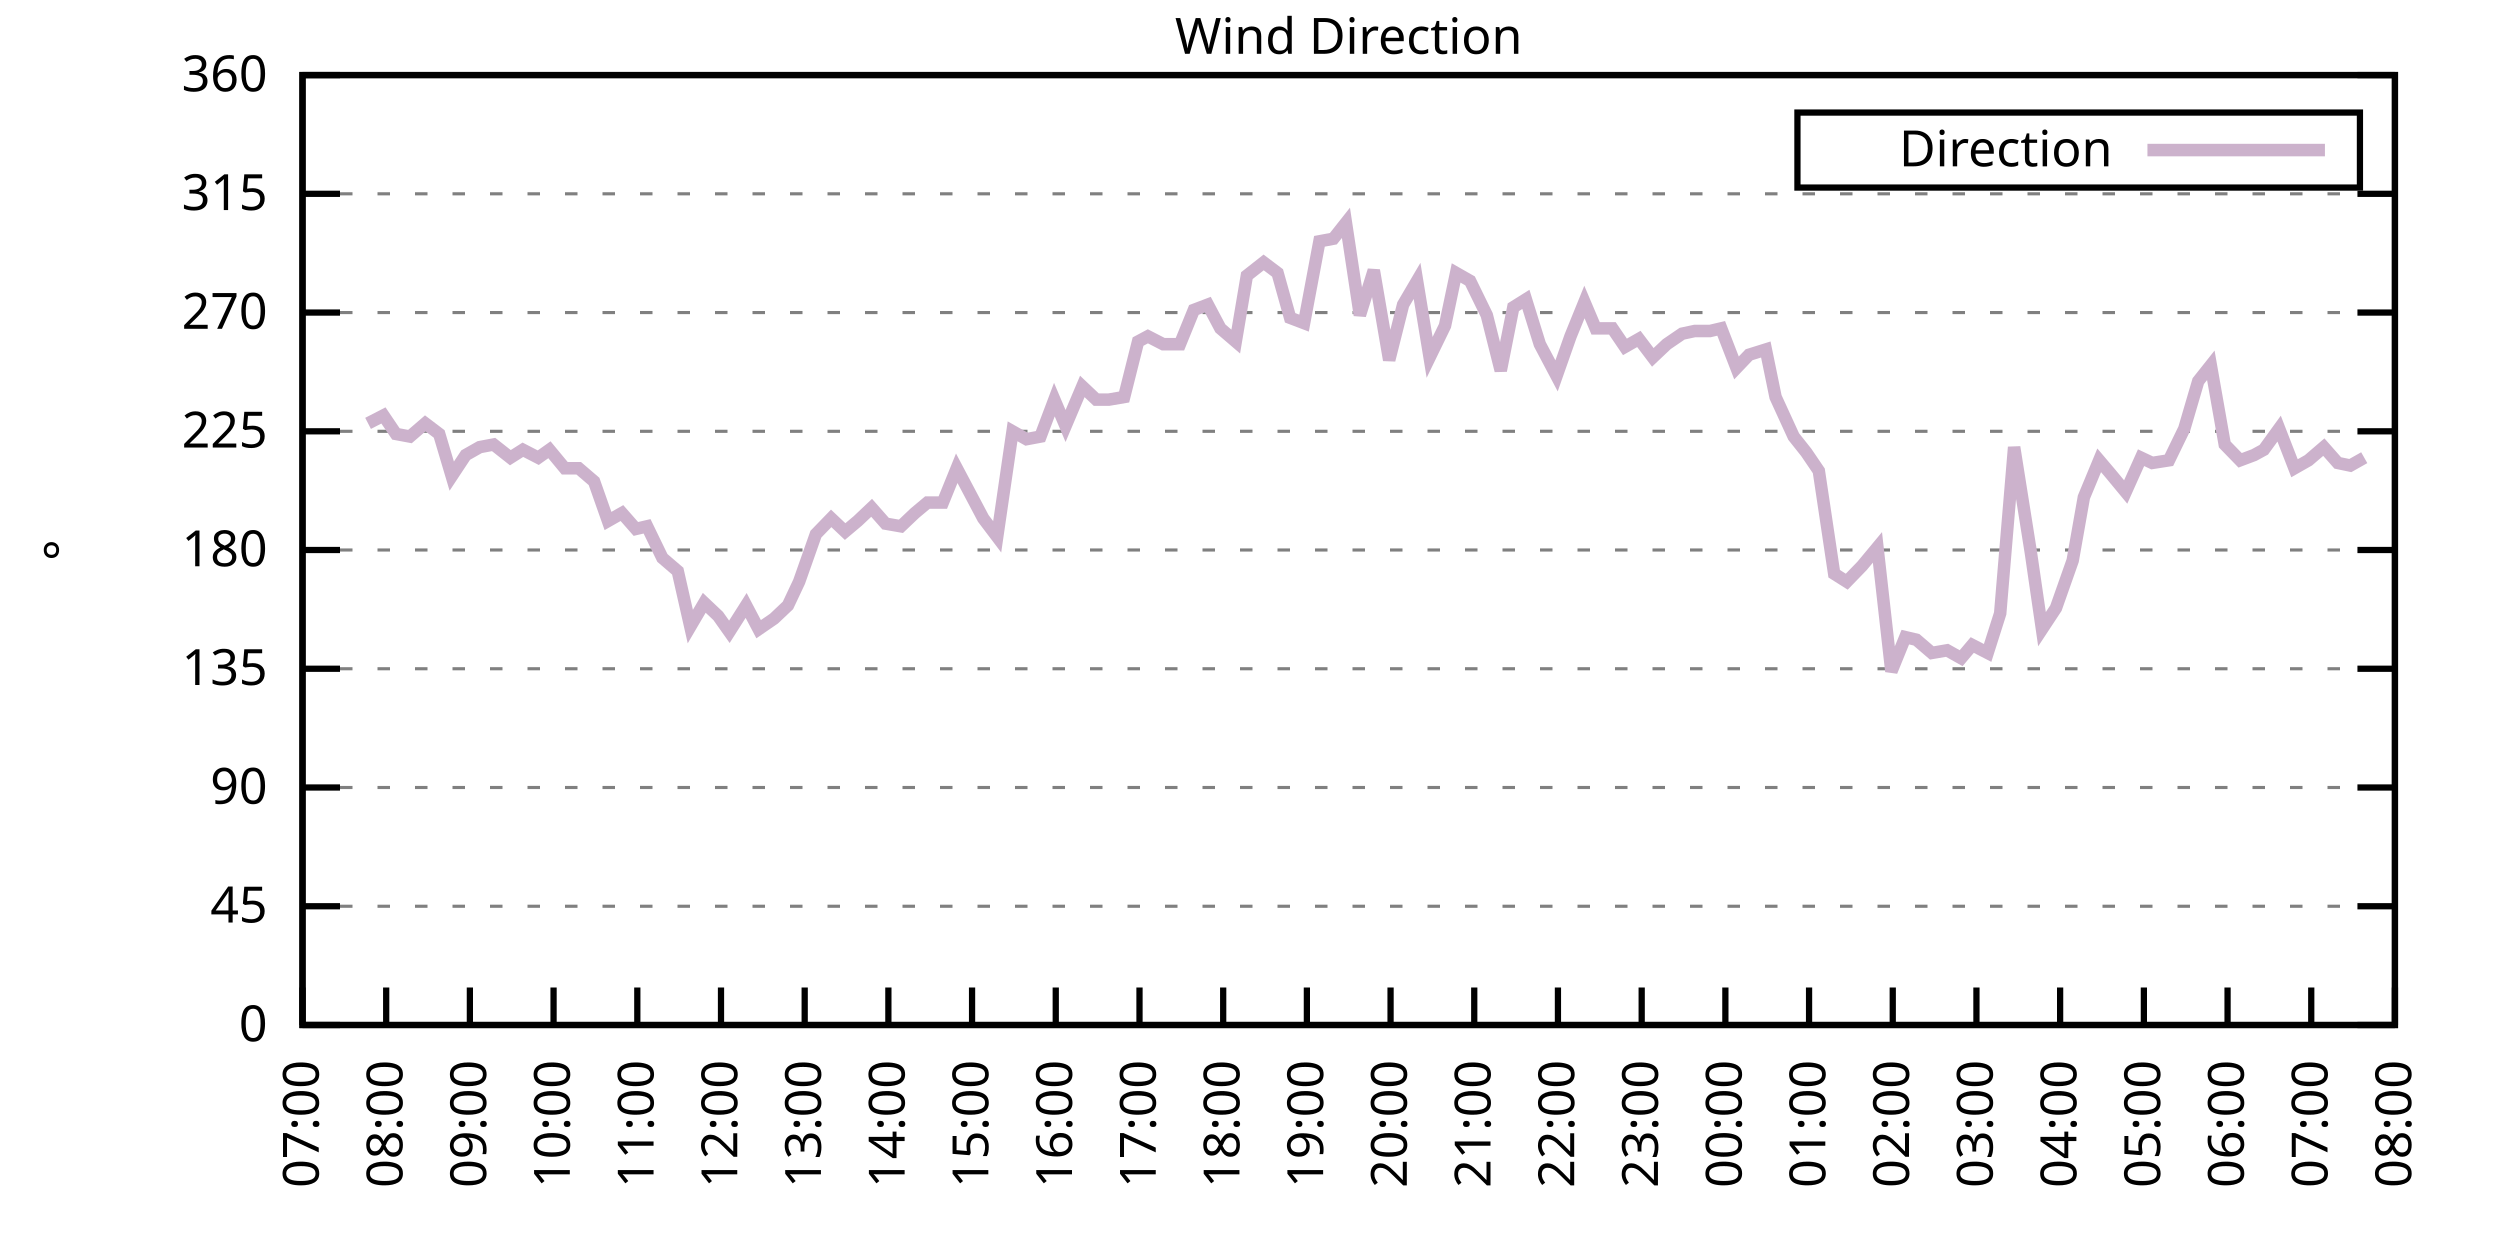
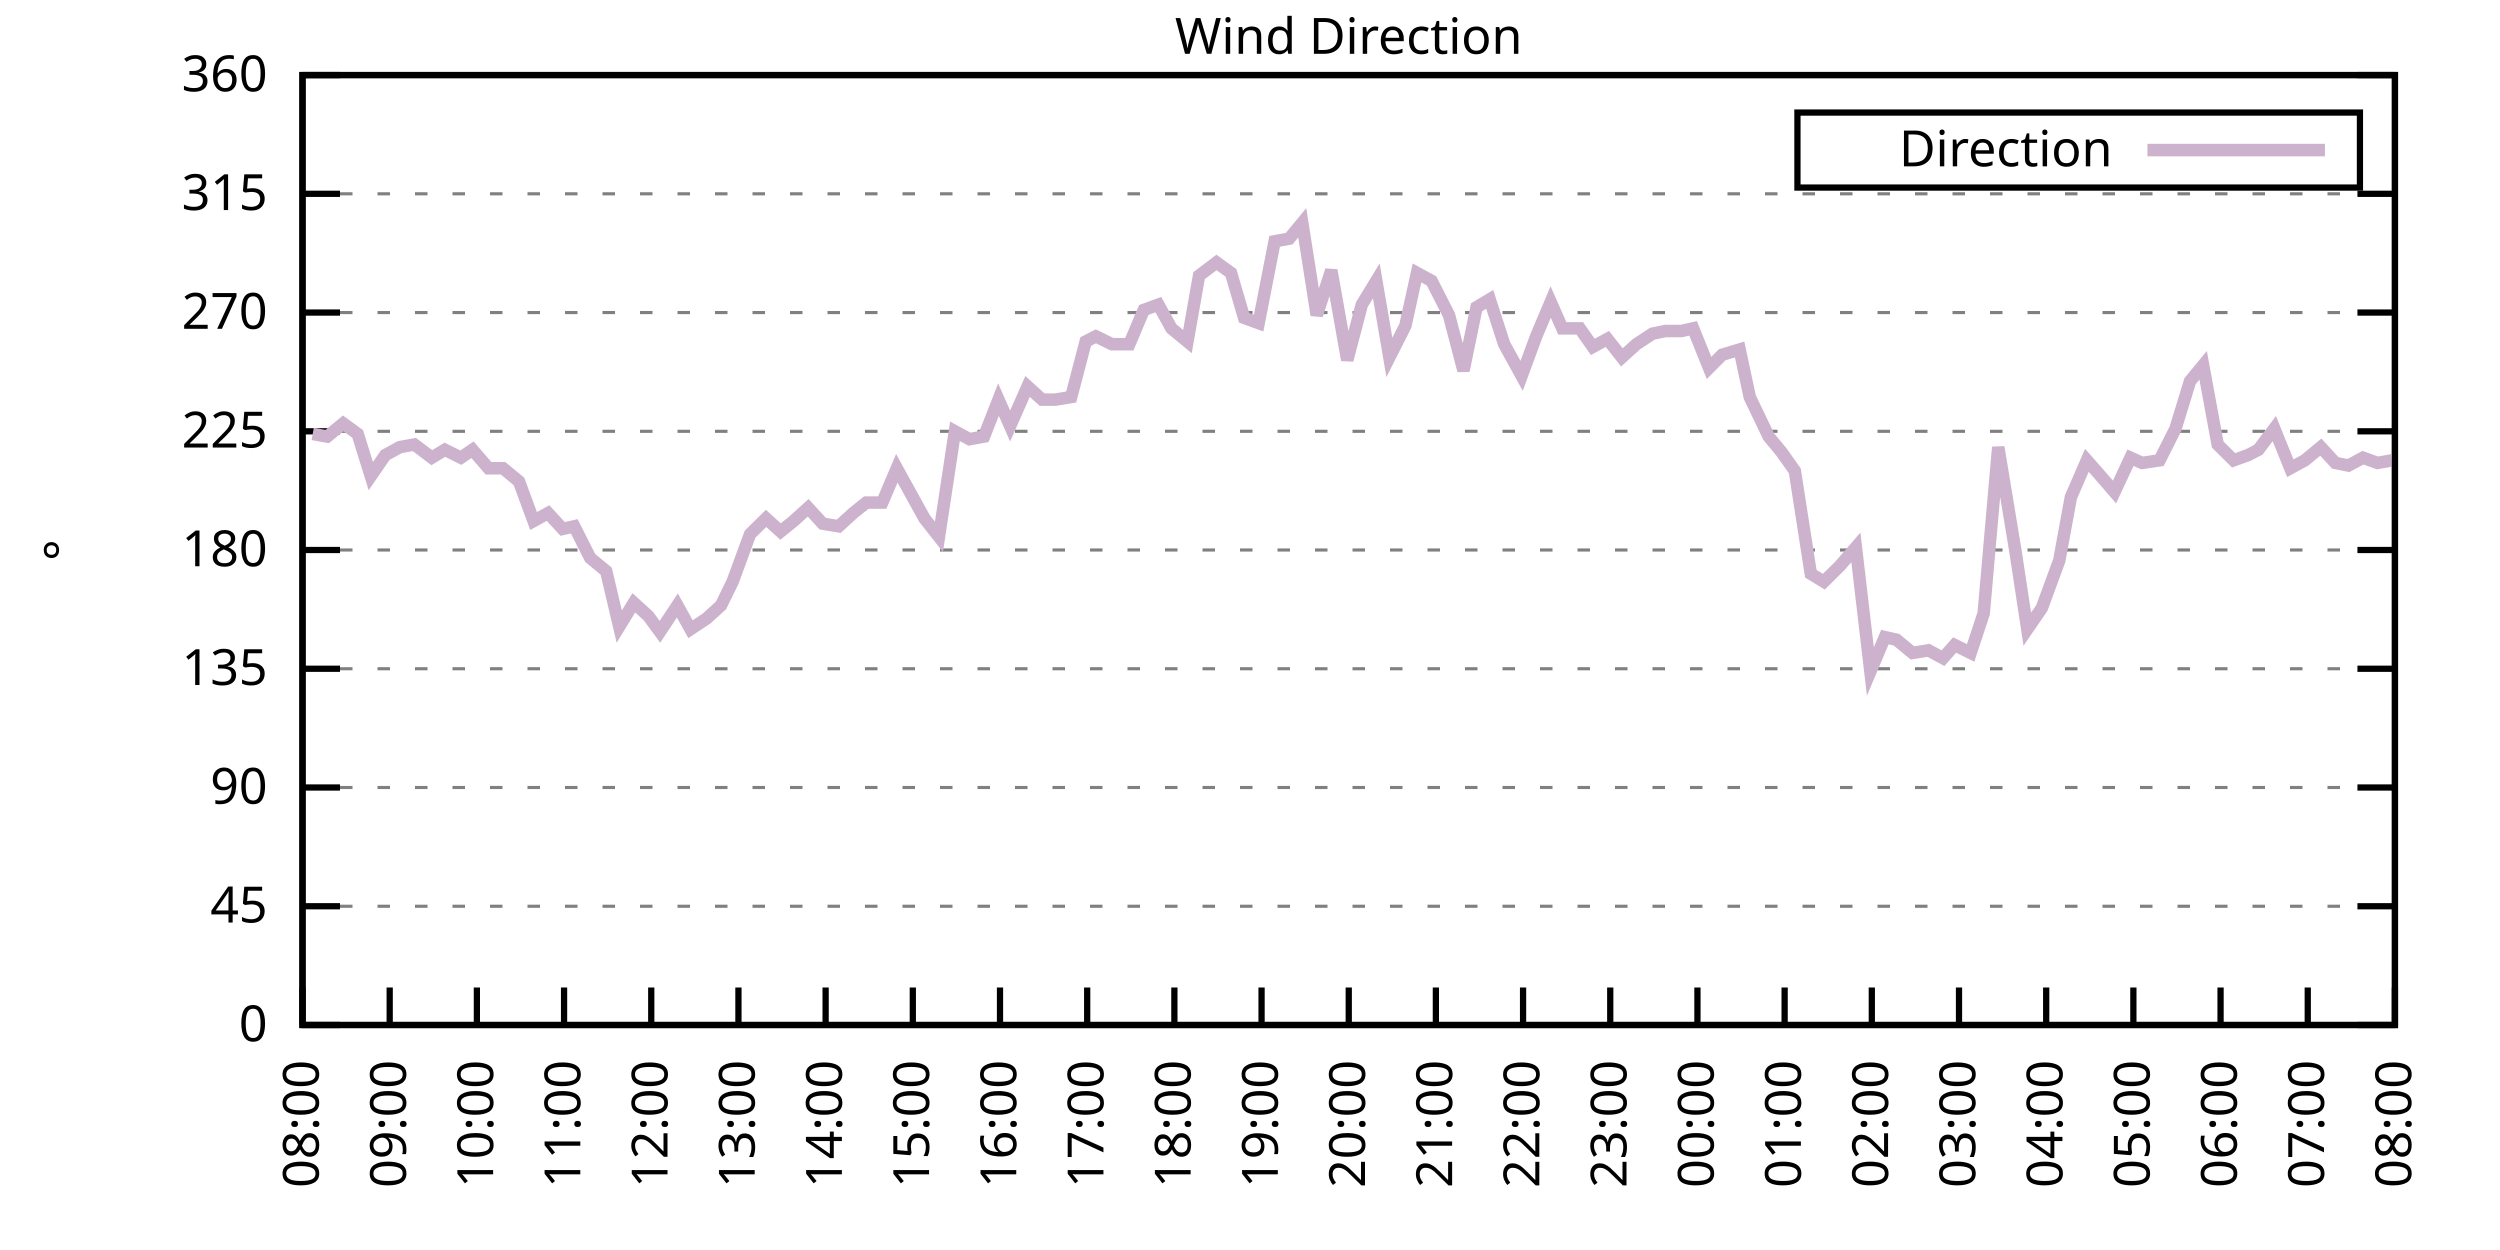
<svg xmlns="http://www.w3.org/2000/svg" xmlns:xlink="http://www.w3.org/1999/xlink" width="400" height="200" viewBox="0 0 400 200">
  <g id="gnuplot_canvas">
    <rect x="0" y="0" width="400" height="200" fill="none" />
    <defs>
      <circle id="gpDot" r="0.5" stroke-width="0.5" stroke="currentColor" />
      <path id="gpPt0" stroke-width="0.333" stroke="currentColor" d="M-1,0 h2 M0,-1 v2" />
      <path id="gpPt1" stroke-width="0.333" stroke="currentColor" d="M-1,-1 L1,1 M1,-1 L-1,1" />
      <path id="gpPt2" stroke-width="0.333" stroke="currentColor" d="M-1,0 L1,0 M0,-1 L0,1 M-1,-1 L1,1 M-1,1 L1,-1" />
      <rect id="gpPt3" stroke-width="0.333" stroke="currentColor" x="-1" y="-1" width="2" height="2" />
      <rect id="gpPt4" stroke-width="0.333" stroke="currentColor" fill="currentColor" x="-1" y="-1" width="2" height="2" />
      <circle id="gpPt5" stroke-width="0.333" stroke="currentColor" cx="0" cy="0" r="1" />
      <use xlink:href="#gpPt5" id="gpPt6" fill="currentColor" stroke="none" />
      <path id="gpPt7" stroke-width="0.333" stroke="currentColor" d="M0,-1.33 L-1.33,0.67 L1.33,0.67 z" />
      <use xlink:href="#gpPt7" id="gpPt8" fill="currentColor" stroke="none" />
      <use xlink:href="#gpPt7" id="gpPt9" stroke="currentColor" transform="rotate(180)" />
      <use xlink:href="#gpPt9" id="gpPt10" fill="currentColor" stroke="none" />
      <use xlink:href="#gpPt3" id="gpPt11" stroke="currentColor" transform="rotate(45)" />
      <use xlink:href="#gpPt11" id="gpPt12" fill="currentColor" stroke="none" />
      <path id="gpPt13" stroke-width="0.333" stroke="currentColor" d="M0,1.330 L1.265,0.411 L0.782,-1.067 L-0.782,-1.076 L-1.265,0.411 z" />
      <use xlink:href="#gpPt13" id="gpPt14" fill="currentColor" stroke="none" />
      <filter id="textbox" filterUnits="objectBoundingBox" x="0" y="0" height="1" width="1">
        <feFlood flood-color="white" flood-opacity="1" result="bgnd" />
        <feComposite in="SourceGraphic" in2="bgnd" operator="atop" />
      </filter>
      <filter id="greybox" filterUnits="objectBoundingBox" x="0" y="0" height="1" width="1">
        <feFlood flood-color="lightgrey" flood-opacity="1" result="grey" />
        <feComposite in="SourceGraphic" in2="grey" operator="atop" />
      </filter>
    </defs>
    <g fill="none" color="white" stroke="currentColor" stroke-width="1.00" stroke-linecap="butt" stroke-linejoin="miter">
</g>
    <g fill="none" color="black" stroke="currentColor" stroke-width="1.00" stroke-linecap="butt" stroke-linejoin="miter">
      <g stroke="none" shape-rendering="crispEdges">
        <polygon fill="rgb(255, 255, 255)" points="48.40,164.00 383.18,164.00 383.18,12.02 48.40,12.02 " />
      </g>
    </g>
    <g fill="none" color="black" stroke="currentColor" stroke-width="1.00" stroke-linecap="butt" stroke-linejoin="miter">
</g>
    <g fill="none" color="black" stroke="black" stroke-width="0.50" stroke-linecap="butt" stroke-linejoin="miter">
</g>
    <g fill="none" color="gray" stroke="currentColor" stroke-width="0.50" stroke-linecap="butt" stroke-linejoin="miter">
      <path stroke="gray" stroke-dasharray="2,4" class="gridline" d="M48.40,164.00 L383.19,164.00  " />
    </g>
    <g fill="none" color="gray" stroke="gray" stroke-width="1.00" stroke-linecap="butt" stroke-linejoin="miter">
</g>
    <g fill="none" color="black" stroke="currentColor" stroke-width="1.00" stroke-linecap="butt" stroke-linejoin="miter">
      <path stroke="black" d="M48.40,164.00 L54.40,164.00 M383.19,164.00 L377.19,164.00  " />
      <g transform="translate(42.80,166.60)" stroke="none" fill="black" font-family="Sans" font-size="8.00" text-anchor="end">
        <text>
          <tspan font-family="Sans"> 0</tspan>
        </text>
      </g>
    </g>
    <g fill="none" color="black" stroke="currentColor" stroke-width="1.00" stroke-linecap="butt" stroke-linejoin="miter">
</g>
    <g fill="none" color="black" stroke="black" stroke-width="0.50" stroke-linecap="butt" stroke-linejoin="miter">
</g>
    <g fill="none" color="gray" stroke="currentColor" stroke-width="0.50" stroke-linecap="butt" stroke-linejoin="miter">
      <path stroke="gray" stroke-dasharray="2,4" class="gridline" d="M48.40,145.00 L383.19,145.00  " />
    </g>
    <g fill="none" color="gray" stroke="gray" stroke-width="1.00" stroke-linecap="butt" stroke-linejoin="miter">
</g>
    <g fill="none" color="black" stroke="currentColor" stroke-width="1.00" stroke-linecap="butt" stroke-linejoin="miter">
      <path stroke="black" d="M48.40,145.00 L54.40,145.00 M383.19,145.00 L377.19,145.00  " />
      <g transform="translate(42.80,147.60)" stroke="none" fill="black" font-family="Sans" font-size="8.00" text-anchor="end">
        <text>
          <tspan font-family="Sans"> 45</tspan>
        </text>
      </g>
    </g>
    <g fill="none" color="black" stroke="currentColor" stroke-width="1.00" stroke-linecap="butt" stroke-linejoin="miter">
</g>
    <g fill="none" color="black" stroke="black" stroke-width="0.50" stroke-linecap="butt" stroke-linejoin="miter">
</g>
    <g fill="none" color="gray" stroke="currentColor" stroke-width="0.50" stroke-linecap="butt" stroke-linejoin="miter">
      <path stroke="gray" stroke-dasharray="2,4" class="gridline" d="M48.40,126.00 L383.19,126.00  " />
    </g>
    <g fill="none" color="gray" stroke="gray" stroke-width="1.00" stroke-linecap="butt" stroke-linejoin="miter">
</g>
    <g fill="none" color="black" stroke="currentColor" stroke-width="1.00" stroke-linecap="butt" stroke-linejoin="miter">
      <path stroke="black" d="M48.40,126.00 L54.40,126.00 M383.19,126.00 L377.19,126.00  " />
      <g transform="translate(42.80,128.60)" stroke="none" fill="black" font-family="Sans" font-size="8.00" text-anchor="end">
        <text>
          <tspan font-family="Sans"> 90</tspan>
        </text>
      </g>
    </g>
    <g fill="none" color="black" stroke="currentColor" stroke-width="1.00" stroke-linecap="butt" stroke-linejoin="miter">
</g>
    <g fill="none" color="black" stroke="black" stroke-width="0.50" stroke-linecap="butt" stroke-linejoin="miter">
</g>
    <g fill="none" color="gray" stroke="currentColor" stroke-width="0.50" stroke-linecap="butt" stroke-linejoin="miter">
      <path stroke="gray" stroke-dasharray="2,4" class="gridline" d="M48.40,107.00 L383.19,107.00  " />
    </g>
    <g fill="none" color="gray" stroke="gray" stroke-width="1.00" stroke-linecap="butt" stroke-linejoin="miter">
</g>
    <g fill="none" color="black" stroke="currentColor" stroke-width="1.00" stroke-linecap="butt" stroke-linejoin="miter">
      <path stroke="black" d="M48.40,107.00 L54.40,107.00 M383.19,107.00 L377.19,107.00  " />
      <g transform="translate(42.80,109.60)" stroke="none" fill="black" font-family="Sans" font-size="8.00" text-anchor="end">
        <text>
          <tspan font-family="Sans"> 135</tspan>
        </text>
      </g>
    </g>
    <g fill="none" color="black" stroke="currentColor" stroke-width="1.00" stroke-linecap="butt" stroke-linejoin="miter">
</g>
    <g fill="none" color="black" stroke="black" stroke-width="0.50" stroke-linecap="butt" stroke-linejoin="miter">
</g>
    <g fill="none" color="gray" stroke="currentColor" stroke-width="0.50" stroke-linecap="butt" stroke-linejoin="miter">
      <path stroke="gray" stroke-dasharray="2,4" class="gridline" d="M48.40,88.00 L383.19,88.00  " />
    </g>
    <g fill="none" color="gray" stroke="gray" stroke-width="1.00" stroke-linecap="butt" stroke-linejoin="miter">
</g>
    <g fill="none" color="black" stroke="currentColor" stroke-width="1.00" stroke-linecap="butt" stroke-linejoin="miter">
      <path stroke="black" d="M48.40,88.00 L54.40,88.00 M383.19,88.00 L377.19,88.00  " />
      <g transform="translate(42.80,90.60)" stroke="none" fill="black" font-family="Sans" font-size="8.00" text-anchor="end">
        <text>
          <tspan font-family="Sans"> 180</tspan>
        </text>
      </g>
    </g>
    <g fill="none" color="black" stroke="currentColor" stroke-width="1.00" stroke-linecap="butt" stroke-linejoin="miter">
</g>
    <g fill="none" color="black" stroke="black" stroke-width="0.50" stroke-linecap="butt" stroke-linejoin="miter">
</g>
    <g fill="none" color="gray" stroke="currentColor" stroke-width="0.50" stroke-linecap="butt" stroke-linejoin="miter">
      <path stroke="gray" stroke-dasharray="2,4" class="gridline" d="M48.40,69.01 L383.19,69.01  " />
    </g>
    <g fill="none" color="gray" stroke="gray" stroke-width="1.00" stroke-linecap="butt" stroke-linejoin="miter">
</g>
    <g fill="none" color="black" stroke="currentColor" stroke-width="1.00" stroke-linecap="butt" stroke-linejoin="miter">
      <path stroke="black" d="M48.40,69.01 L54.40,69.01 M383.19,69.01 L377.19,69.01  " />
      <g transform="translate(42.80,71.61)" stroke="none" fill="black" font-family="Sans" font-size="8.00" text-anchor="end">
        <text>
          <tspan font-family="Sans"> 225</tspan>
        </text>
      </g>
    </g>
    <g fill="none" color="black" stroke="currentColor" stroke-width="1.00" stroke-linecap="butt" stroke-linejoin="miter">
</g>
    <g fill="none" color="black" stroke="black" stroke-width="0.50" stroke-linecap="butt" stroke-linejoin="miter">
</g>
    <g fill="none" color="gray" stroke="currentColor" stroke-width="0.50" stroke-linecap="butt" stroke-linejoin="miter">
      <path stroke="gray" stroke-dasharray="2,4" class="gridline" d="M48.40,50.01 L383.19,50.01  " />
    </g>
    <g fill="none" color="gray" stroke="gray" stroke-width="1.00" stroke-linecap="butt" stroke-linejoin="miter">
</g>
    <g fill="none" color="black" stroke="currentColor" stroke-width="1.00" stroke-linecap="butt" stroke-linejoin="miter">
      <path stroke="black" d="M48.40,50.01 L54.40,50.01 M383.19,50.01 L377.19,50.01  " />
      <g transform="translate(42.80,52.61)" stroke="none" fill="black" font-family="Sans" font-size="8.00" text-anchor="end">
        <text>
          <tspan font-family="Sans"> 270</tspan>
        </text>
      </g>
    </g>
    <g fill="none" color="black" stroke="currentColor" stroke-width="1.00" stroke-linecap="butt" stroke-linejoin="miter">
</g>
    <g fill="none" color="black" stroke="black" stroke-width="0.50" stroke-linecap="butt" stroke-linejoin="miter">
</g>
    <g fill="none" color="gray" stroke="currentColor" stroke-width="0.50" stroke-linecap="butt" stroke-linejoin="miter">
      <path stroke="gray" stroke-dasharray="2,4" class="gridline" d="M48.40,31.01 L383.19,31.01  " />
    </g>
    <g fill="none" color="gray" stroke="gray" stroke-width="1.00" stroke-linecap="butt" stroke-linejoin="miter">
</g>
    <g fill="none" color="black" stroke="currentColor" stroke-width="1.00" stroke-linecap="butt" stroke-linejoin="miter">
      <path stroke="black" d="M48.40,31.01 L54.40,31.01 M383.19,31.01 L377.19,31.01  " />
      <g transform="translate(42.80,33.61)" stroke="none" fill="black" font-family="Sans" font-size="8.00" text-anchor="end">
        <text>
          <tspan font-family="Sans"> 315</tspan>
        </text>
      </g>
    </g>
    <g fill="none" color="black" stroke="currentColor" stroke-width="1.00" stroke-linecap="butt" stroke-linejoin="miter">
</g>
    <g fill="none" color="black" stroke="black" stroke-width="0.50" stroke-linecap="butt" stroke-linejoin="miter">
</g>
    <g fill="none" color="gray" stroke="currentColor" stroke-width="0.50" stroke-linecap="butt" stroke-linejoin="miter">
      <path stroke="gray" stroke-dasharray="2,4" class="gridline" d="M48.40,12.01 L383.19,12.01  " />
    </g>
    <g fill="none" color="gray" stroke="gray" stroke-width="1.00" stroke-linecap="butt" stroke-linejoin="miter">
</g>
    <g fill="none" color="black" stroke="currentColor" stroke-width="1.00" stroke-linecap="butt" stroke-linejoin="miter">
      <path stroke="black" d="M48.40,12.01 L54.40,12.01 M383.19,12.01 L377.19,12.01  " />
      <g transform="translate(42.80,14.61)" stroke="none" fill="black" font-family="Sans" font-size="8.00" text-anchor="end">
        <text>
          <tspan font-family="Sans"> 360</tspan>
        </text>
      </g>
    </g>
    <g fill="none" color="black" stroke="currentColor" stroke-width="1.00" stroke-linecap="butt" stroke-linejoin="miter">
      <path stroke="black" d="M48.40,164.00 L48.40,158.00  " />
      <g transform="translate(51.00,169.60) rotate(270.00)" stroke="none" fill="black" font-family="Sans" font-size="8.00" text-anchor="end">
        <text>
-           <tspan font-family="Sans">07:00</tspan>
-         </text>
-       </g>
-     </g>
-     <g fill="none" color="black" stroke="currentColor" stroke-width="1.00" stroke-linecap="butt" stroke-linejoin="miter">
-       <path stroke="black" d="M61.79,164.00 L61.79,158.00  " />
-       <g transform="translate(64.39,169.60) rotate(270.00)" stroke="none" fill="black" font-family="Sans" font-size="8.00" text-anchor="end">
-         <text>
          <tspan font-family="Sans">08:00</tspan>
        </text>
      </g>
    </g>
    <g fill="none" color="black" stroke="currentColor" stroke-width="1.00" stroke-linecap="butt" stroke-linejoin="miter">
-       <path stroke="black" d="M75.18,164.00 L75.18,158.00  " />
-       <g transform="translate(77.78,169.60) rotate(270.00)" stroke="none" fill="black" font-family="Sans" font-size="8.00" text-anchor="end">
+       <path stroke="black" d="M62.35,164.00 L62.35,158.00  " />
+       <g transform="translate(64.95,169.60) rotate(270.00)" stroke="none" fill="black" font-family="Sans" font-size="8.00" text-anchor="end">
        <text>
          <tspan font-family="Sans">09:00</tspan>
        </text>
      </g>
    </g>
    <g fill="none" color="black" stroke="currentColor" stroke-width="1.00" stroke-linecap="butt" stroke-linejoin="miter">
-       <path stroke="black" d="M88.57,164.00 L88.57,158.00  " />
-       <g transform="translate(91.17,169.60) rotate(270.00)" stroke="none" fill="black" font-family="Sans" font-size="8.00" text-anchor="end">
+       <path stroke="black" d="M76.30,164.00 L76.30,158.00  " />
+       <g transform="translate(78.90,169.60) rotate(270.00)" stroke="none" fill="black" font-family="Sans" font-size="8.00" text-anchor="end">
        <text>
          <tspan font-family="Sans">10:00</tspan>
        </text>
      </g>
    </g>
    <g fill="none" color="black" stroke="currentColor" stroke-width="1.00" stroke-linecap="butt" stroke-linejoin="miter">
-       <path stroke="black" d="M101.97,164.00 L101.97,158.00  " />
-       <g transform="translate(104.57,169.60) rotate(270.00)" stroke="none" fill="black" font-family="Sans" font-size="8.00" text-anchor="end">
+       <path stroke="black" d="M90.25,164.00 L90.25,158.00  " />
+       <g transform="translate(92.85,169.60) rotate(270.00)" stroke="none" fill="black" font-family="Sans" font-size="8.00" text-anchor="end">
        <text>
          <tspan font-family="Sans">11:00</tspan>
        </text>
      </g>
    </g>
    <g fill="none" color="black" stroke="currentColor" stroke-width="1.00" stroke-linecap="butt" stroke-linejoin="miter">
-       <path stroke="black" d="M115.36,164.00 L115.36,158.00  " />
-       <g transform="translate(117.96,169.60) rotate(270.00)" stroke="none" fill="black" font-family="Sans" font-size="8.00" text-anchor="end">
+       <path stroke="black" d="M104.20,164.00 L104.20,158.00  " />
+       <g transform="translate(106.80,169.60) rotate(270.00)" stroke="none" fill="black" font-family="Sans" font-size="8.00" text-anchor="end">
        <text>
          <tspan font-family="Sans">12:00</tspan>
        </text>
      </g>
    </g>
    <g fill="none" color="black" stroke="currentColor" stroke-width="1.00" stroke-linecap="butt" stroke-linejoin="miter">
-       <path stroke="black" d="M128.75,164.00 L128.75,158.00  " />
-       <g transform="translate(131.35,169.60) rotate(270.00)" stroke="none" fill="black" font-family="Sans" font-size="8.00" text-anchor="end">
+       <path stroke="black" d="M118.15,164.00 L118.15,158.00  " />
+       <g transform="translate(120.75,169.60) rotate(270.00)" stroke="none" fill="black" font-family="Sans" font-size="8.00" text-anchor="end">
        <text>
          <tspan font-family="Sans">13:00</tspan>
        </text>
      </g>
    </g>
    <g fill="none" color="black" stroke="currentColor" stroke-width="1.00" stroke-linecap="butt" stroke-linejoin="miter">
-       <path stroke="black" d="M142.14,164.00 L142.14,158.00  " />
-       <g transform="translate(144.74,169.60) rotate(270.00)" stroke="none" fill="black" font-family="Sans" font-size="8.00" text-anchor="end">
+       <path stroke="black" d="M132.10,164.00 L132.10,158.00  " />
+       <g transform="translate(134.70,169.60) rotate(270.00)" stroke="none" fill="black" font-family="Sans" font-size="8.00" text-anchor="end">
        <text>
          <tspan font-family="Sans">14:00</tspan>
        </text>
      </g>
    </g>
    <g fill="none" color="black" stroke="currentColor" stroke-width="1.00" stroke-linecap="butt" stroke-linejoin="miter">
-       <path stroke="black" d="M155.53,164.00 L155.53,158.00  " />
-       <g transform="translate(158.13,169.60) rotate(270.00)" stroke="none" fill="black" font-family="Sans" font-size="8.00" text-anchor="end">
+       <path stroke="black" d="M146.05,164.00 L146.05,158.00  " />
+       <g transform="translate(148.65,169.60) rotate(270.00)" stroke="none" fill="black" font-family="Sans" font-size="8.00" text-anchor="end">
        <text>
          <tspan font-family="Sans">15:00</tspan>
        </text>
      </g>
    </g>
    <g fill="none" color="black" stroke="currentColor" stroke-width="1.00" stroke-linecap="butt" stroke-linejoin="miter">
-       <path stroke="black" d="M168.92,164.00 L168.92,158.00  " />
-       <g transform="translate(171.52,169.60) rotate(270.00)" stroke="none" fill="black" font-family="Sans" font-size="8.00" text-anchor="end">
+       <path stroke="black" d="M160.00,164.00 L160.00,158.00  " />
+       <g transform="translate(162.60,169.60) rotate(270.00)" stroke="none" fill="black" font-family="Sans" font-size="8.00" text-anchor="end">
        <text>
          <tspan font-family="Sans">16:00</tspan>
        </text>
      </g>
    </g>
    <g fill="none" color="black" stroke="currentColor" stroke-width="1.00" stroke-linecap="butt" stroke-linejoin="miter">
-       <path stroke="black" d="M182.32,164.00 L182.32,158.00  " />
-       <g transform="translate(184.92,169.60) rotate(270.00)" stroke="none" fill="black" font-family="Sans" font-size="8.00" text-anchor="end">
+       <path stroke="black" d="M173.95,164.00 L173.95,158.00  " />
+       <g transform="translate(176.55,169.60) rotate(270.00)" stroke="none" fill="black" font-family="Sans" font-size="8.00" text-anchor="end">
        <text>
          <tspan font-family="Sans">17:00</tspan>
        </text>
      </g>
    </g>
    <g fill="none" color="black" stroke="currentColor" stroke-width="1.00" stroke-linecap="butt" stroke-linejoin="miter">
-       <path stroke="black" d="M195.71,164.00 L195.71,158.00  " />
-       <g transform="translate(198.31,169.60) rotate(270.00)" stroke="none" fill="black" font-family="Sans" font-size="8.00" text-anchor="end">
+       <path stroke="black" d="M187.90,164.00 L187.90,158.00  " />
+       <g transform="translate(190.50,169.60) rotate(270.00)" stroke="none" fill="black" font-family="Sans" font-size="8.00" text-anchor="end">
        <text>
          <tspan font-family="Sans">18:00</tspan>
        </text>
      </g>
    </g>
    <g fill="none" color="black" stroke="currentColor" stroke-width="1.00" stroke-linecap="butt" stroke-linejoin="miter">
-       <path stroke="black" d="M209.10,164.00 L209.10,158.00  " />
-       <g transform="translate(211.70,169.60) rotate(270.00)" stroke="none" fill="black" font-family="Sans" font-size="8.00" text-anchor="end">
+       <path stroke="black" d="M201.85,164.00 L201.85,158.00  " />
+       <g transform="translate(204.45,169.60) rotate(270.00)" stroke="none" fill="black" font-family="Sans" font-size="8.00" text-anchor="end">
        <text>
          <tspan font-family="Sans">19:00</tspan>
        </text>
      </g>
    </g>
    <g fill="none" color="black" stroke="currentColor" stroke-width="1.00" stroke-linecap="butt" stroke-linejoin="miter">
-       <path stroke="black" d="M222.49,164.00 L222.49,158.00  " />
-       <g transform="translate(225.09,169.60) rotate(270.00)" stroke="none" fill="black" font-family="Sans" font-size="8.00" text-anchor="end">
+       <path stroke="black" d="M215.80,164.00 L215.80,158.00  " />
+       <g transform="translate(218.40,169.60) rotate(270.00)" stroke="none" fill="black" font-family="Sans" font-size="8.00" text-anchor="end">
        <text>
          <tspan font-family="Sans">20:00</tspan>
        </text>
      </g>
    </g>
    <g fill="none" color="black" stroke="currentColor" stroke-width="1.00" stroke-linecap="butt" stroke-linejoin="miter">
-       <path stroke="black" d="M235.88,164.00 L235.88,158.00  " />
-       <g transform="translate(238.48,169.60) rotate(270.00)" stroke="none" fill="black" font-family="Sans" font-size="8.00" text-anchor="end">
+       <path stroke="black" d="M229.74,164.00 L229.74,158.00  " />
+       <g transform="translate(232.34,169.60) rotate(270.00)" stroke="none" fill="black" font-family="Sans" font-size="8.00" text-anchor="end">
        <text>
          <tspan font-family="Sans">21:00</tspan>
        </text>
      </g>
    </g>
    <g fill="none" color="black" stroke="currentColor" stroke-width="1.00" stroke-linecap="butt" stroke-linejoin="miter">
-       <path stroke="black" d="M249.27,164.00 L249.27,158.00  " />
-       <g transform="translate(251.87,169.60) rotate(270.00)" stroke="none" fill="black" font-family="Sans" font-size="8.00" text-anchor="end">
+       <path stroke="black" d="M243.69,164.00 L243.69,158.00  " />
+       <g transform="translate(246.29,169.60) rotate(270.00)" stroke="none" fill="black" font-family="Sans" font-size="8.00" text-anchor="end">
        <text>
          <tspan font-family="Sans">22:00</tspan>
        </text>
      </g>
    </g>
    <g fill="none" color="black" stroke="currentColor" stroke-width="1.00" stroke-linecap="butt" stroke-linejoin="miter">
-       <path stroke="black" d="M262.67,164.00 L262.67,158.00  " />
-       <g transform="translate(265.27,169.60) rotate(270.00)" stroke="none" fill="black" font-family="Sans" font-size="8.00" text-anchor="end">
+       <path stroke="black" d="M257.64,164.00 L257.64,158.00  " />
+       <g transform="translate(260.24,169.60) rotate(270.00)" stroke="none" fill="black" font-family="Sans" font-size="8.00" text-anchor="end">
        <text>
          <tspan font-family="Sans">23:00</tspan>
        </text>
      </g>
    </g>
    <g fill="none" color="black" stroke="currentColor" stroke-width="1.00" stroke-linecap="butt" stroke-linejoin="miter">
-       <path stroke="black" d="M276.06,164.00 L276.06,158.00  " />
-       <g transform="translate(278.66,169.60) rotate(270.00)" stroke="none" fill="black" font-family="Sans" font-size="8.00" text-anchor="end">
+       <path stroke="black" d="M271.59,164.00 L271.59,158.00  " />
+       <g transform="translate(274.19,169.60) rotate(270.00)" stroke="none" fill="black" font-family="Sans" font-size="8.00" text-anchor="end">
        <text>
          <tspan font-family="Sans">00:00</tspan>
        </text>
      </g>
    </g>
    <g fill="none" color="black" stroke="currentColor" stroke-width="1.00" stroke-linecap="butt" stroke-linejoin="miter">
-       <path stroke="black" d="M289.45,164.00 L289.45,158.00  " />
-       <g transform="translate(292.05,169.60) rotate(270.00)" stroke="none" fill="black" font-family="Sans" font-size="8.00" text-anchor="end">
+       <path stroke="black" d="M285.54,164.00 L285.54,158.00  " />
+       <g transform="translate(288.14,169.60) rotate(270.00)" stroke="none" fill="black" font-family="Sans" font-size="8.00" text-anchor="end">
        <text>
          <tspan font-family="Sans">01:00</tspan>
        </text>
      </g>
    </g>
    <g fill="none" color="black" stroke="currentColor" stroke-width="1.00" stroke-linecap="butt" stroke-linejoin="miter">
-       <path stroke="black" d="M302.84,164.00 L302.84,158.00  " />
-       <g transform="translate(305.44,169.60) rotate(270.00)" stroke="none" fill="black" font-family="Sans" font-size="8.00" text-anchor="end">
+       <path stroke="black" d="M299.49,164.00 L299.49,158.00  " />
+       <g transform="translate(302.09,169.60) rotate(270.00)" stroke="none" fill="black" font-family="Sans" font-size="8.00" text-anchor="end">
        <text>
          <tspan font-family="Sans">02:00</tspan>
        </text>
      </g>
    </g>
    <g fill="none" color="black" stroke="currentColor" stroke-width="1.00" stroke-linecap="butt" stroke-linejoin="miter">
-       <path stroke="black" d="M316.23,164.00 L316.23,158.00  " />
-       <g transform="translate(318.83,169.60) rotate(270.00)" stroke="none" fill="black" font-family="Sans" font-size="8.00" text-anchor="end">
+       <path stroke="black" d="M313.44,164.00 L313.44,158.00  " />
+       <g transform="translate(316.04,169.60) rotate(270.00)" stroke="none" fill="black" font-family="Sans" font-size="8.00" text-anchor="end">
        <text>
          <tspan font-family="Sans">03:00</tspan>
        </text>
      </g>
    </g>
    <g fill="none" color="black" stroke="currentColor" stroke-width="1.00" stroke-linecap="butt" stroke-linejoin="miter">
-       <path stroke="black" d="M329.62,164.00 L329.62,158.00  " />
-       <g transform="translate(332.22,169.60) rotate(270.00)" stroke="none" fill="black" font-family="Sans" font-size="8.00" text-anchor="end">
+       <path stroke="black" d="M327.39,164.00 L327.39,158.00  " />
+       <g transform="translate(329.99,169.60) rotate(270.00)" stroke="none" fill="black" font-family="Sans" font-size="8.00" text-anchor="end">
        <text>
          <tspan font-family="Sans">04:00</tspan>
        </text>
      </g>
    </g>
    <g fill="none" color="black" stroke="currentColor" stroke-width="1.00" stroke-linecap="butt" stroke-linejoin="miter">
-       <path stroke="black" d="M343.02,164.00 L343.02,158.00  " />
-       <g transform="translate(345.62,169.60) rotate(270.00)" stroke="none" fill="black" font-family="Sans" font-size="8.00" text-anchor="end">
+       <path stroke="black" d="M341.34,164.00 L341.34,158.00  " />
+       <g transform="translate(343.94,169.60) rotate(270.00)" stroke="none" fill="black" font-family="Sans" font-size="8.00" text-anchor="end">
        <text>
          <tspan font-family="Sans">05:00</tspan>
        </text>
      </g>
    </g>
    <g fill="none" color="black" stroke="currentColor" stroke-width="1.00" stroke-linecap="butt" stroke-linejoin="miter">
-       <path stroke="black" d="M356.41,164.00 L356.41,158.00  " />
-       <g transform="translate(359.01,169.60) rotate(270.00)" stroke="none" fill="black" font-family="Sans" font-size="8.00" text-anchor="end">
+       <path stroke="black" d="M355.29,164.00 L355.29,158.00  " />
+       <g transform="translate(357.89,169.60) rotate(270.00)" stroke="none" fill="black" font-family="Sans" font-size="8.00" text-anchor="end">
        <text>
          <tspan font-family="Sans">06:00</tspan>
        </text>
      </g>
    </g>
    <g fill="none" color="black" stroke="currentColor" stroke-width="1.00" stroke-linecap="butt" stroke-linejoin="miter">
-       <path stroke="black" d="M369.80,164.00 L369.80,158.00  " />
-       <g transform="translate(372.40,169.60) rotate(270.00)" stroke="none" fill="black" font-family="Sans" font-size="8.00" text-anchor="end">
+       <path stroke="black" d="M369.24,164.00 L369.24,158.00  " />
+       <g transform="translate(371.84,169.60) rotate(270.00)" stroke="none" fill="black" font-family="Sans" font-size="8.00" text-anchor="end">
        <text>
          <tspan font-family="Sans">07:00</tspan>
        </text>
      </g>
    </g>
    <g fill="none" color="black" stroke="currentColor" stroke-width="1.00" stroke-linecap="butt" stroke-linejoin="miter">
      <path stroke="black" d="M383.19,164.00 L383.19,158.00  " />
      <g transform="translate(385.79,169.60) rotate(270.00)" stroke="none" fill="black" font-family="Sans" font-size="8.00" text-anchor="end">
        <text>
          <tspan font-family="Sans">08:00</tspan>
        </text>
      </g>
    </g>
    <g fill="none" color="black" stroke="currentColor" stroke-width="1.00" stroke-linecap="butt" stroke-linejoin="miter">
</g>
    <g fill="none" color="black" stroke="currentColor" stroke-width="1.00" stroke-linecap="butt" stroke-linejoin="miter">
      <path stroke="black" d="M48.40,12.01 L48.40,164.00 L383.19,164.00 L383.19,12.01 L48.40,12.01 Z  " />
    </g>
    <g fill="none" color="black" stroke="currentColor" stroke-width="1.00" stroke-linecap="butt" stroke-linejoin="miter">
</g>
    <g fill="none" color="black" stroke="currentColor" stroke-width="1.00" stroke-linecap="butt" stroke-linejoin="miter">
      <path stroke="black" d="M287.59,30.01 L287.59,18.01 L377.59,18.01 L377.59,30.01 L287.59,30.01 Z  " />
    </g>
    <g id="Wind_direction_plot_1">
      <g fill="none" color="white" stroke="black" stroke-width="2.00" stroke-linecap="butt" stroke-linejoin="miter">
</g>
      <g fill="none" color="black" stroke="currentColor" stroke-width="2.00" stroke-linecap="butt" stroke-linejoin="miter">
        <g transform="translate(337.99,26.61)" stroke="none" fill="black" font-family="Sans" font-size="8.00" text-anchor="end">
          <text>
            <tspan font-family="Sans">Direction</tspan>
          </text>
        </g>
      </g>
      <g fill="none" color="black" stroke="currentColor" stroke-width="2.00" stroke-linecap="butt" stroke-linejoin="miter">
-         <path stroke="rgb(204, 178, 204)" d="M343.59,24.01 L371.99,24.01 M58.89,67.74 L61.35,66.47 L63.35,69.43 L65.59,69.85 L68.04,67.74 L70.27,69.43   L72.28,76.18 L74.51,72.81 L76.75,71.54 L78.98,71.12 L81.66,73.23 L83.66,71.96 L86.12,73.23 L87.91,71.96   L90.36,74.92 L92.59,74.92 L95.05,77.03 L97.28,83.36 L99.51,82.09 L101.74,84.63 L103.53,84.21 L105.98,89.27   L108.44,91.38 L110.45,100.25 L112.68,96.45 L114.91,98.56 L116.70,101.09 L119.38,96.87 L121.38,100.67 L123.84,98.98   L126.07,96.87 L127.86,93.07 L130.54,85.47 L132.99,82.94 L135.22,85.05 L137.23,83.36 L139.46,81.25 L141.69,83.78   L144.15,84.21 L146.38,82.09 L148.39,80.41 L150.85,80.41 L153.08,74.92 L155.09,78.72 L157.32,82.94 L159.55,85.89   L162.01,69.01 L164.24,70.27 L166.47,69.85 L168.70,63.94 L170.49,68.16 L173.17,61.83 L175.40,63.94 L177.41,63.94   L179.86,63.52 L182.09,54.65 L183.66,53.81 L186.11,55.07 L188.79,55.07 L191.02,49.59 L193.25,48.74 L195.26,52.54   L197.72,54.65 L199.50,44.10 L202.18,41.99 L204.41,43.67 L206.42,50.85 L208.65,51.70 L211.11,38.61 L213.34,38.19   L215.35,35.65 L217.58,50.43 L219.81,43.25 L222.27,57.61 L224.50,48.74 L226.73,44.94 L228.74,57.18 L231.20,52.12   L232.98,43.67 L235.21,44.94 L237.89,50.43 L240.12,59.30 L242.13,49.16 L244.14,47.90 L246.37,55.07 L249.05,60.14   L251.28,53.81 L253.51,48.32 L255.30,52.54 L257.98,52.54 L259.99,55.50 L262.22,54.23 L264.45,57.18 L266.68,55.07   L269.14,53.39 L271.15,52.96 L273.60,52.96 L275.39,52.54 L277.84,58.87 L279.85,56.76 L282.53,55.92 L284.09,63.52   L286.99,69.85 L289.00,72.38 L291.01,75.34 L293.47,91.80 L295.48,93.07 L297.93,90.54 L300.39,87.58 L302.62,107.43   L304.85,101.94 L306.63,102.36 L309.09,104.47 L311.54,104.05 L313.78,105.31 L315.56,103.20 L318.02,104.47 L320.03,98.14   L322.26,71.54 L324.94,88.43 L326.72,100.67 L328.95,97.29 L331.63,89.69 L333.42,79.56 L335.87,73.65 L337.66,75.76   L340.11,78.72 L342.57,73.23 L344.35,74.07 L347.03,73.65 L349.49,68.58 L351.72,60.98 L353.73,58.45 L355.96,71.12   L358.42,73.65 L360.65,72.81 L362.21,71.96 L364.66,68.58 L367.12,74.92 L369.35,73.65 L371.81,71.54 L374.04,74.07   L376.05,74.49 L378.28,73.23  " />
+         <path stroke="rgb(204, 178, 204)" d="M343.59,24.01 L371.99,24.01 M50.03,69.43 L52.35,69.85 L54.91,67.74 L57.23,69.43 L59.33,76.18 L61.65,72.81   L63.98,71.54 L66.30,71.12 L69.09,73.23 L71.18,71.96 L73.74,73.23 L75.60,71.96 L78.16,74.92 L80.48,74.92   L83.04,77.03 L85.37,83.36 L87.69,82.09 L90.02,84.63 L91.88,84.21 L94.43,89.27 L96.99,91.38 L99.08,100.25   L101.41,96.45 L103.73,98.56 L105.59,101.09 L108.38,96.87 L110.48,100.67 L113.03,98.98 L115.36,96.87 L117.22,93.07   L120.01,85.47 L122.57,82.94 L124.89,85.05 L126.98,83.36 L129.31,81.25 L131.63,83.78 L134.19,84.21 L136.51,82.09   L138.61,80.41 L141.16,80.41 L143.49,74.92 L145.58,78.72 L147.91,82.94 L150.23,85.89 L152.79,69.01 L155.11,70.27   L157.44,69.85 L159.76,63.94 L161.62,68.16 L164.41,61.83 L166.74,63.94 L168.83,63.94 L171.39,63.52 L173.71,54.65   L175.34,53.81 L177.90,55.07 L180.69,55.07 L183.01,49.59 L185.34,48.74 L187.43,52.54 L189.99,54.65 L191.85,44.10   L194.64,41.99 L196.96,43.67 L199.06,50.85 L201.38,51.70 L203.94,38.61 L206.26,38.19 L208.36,35.65 L210.68,50.43   L213.01,43.25 L215.56,57.61 L217.89,48.74 L220.21,44.94 L222.30,57.18 L224.86,52.12 L226.72,43.67 L229.05,44.94   L231.84,50.43 L234.16,59.30 L236.25,49.16 L238.35,47.90 L240.67,55.07 L243.46,60.14 L245.79,53.81 L248.11,48.32   L249.97,52.54 L252.76,52.54 L254.85,55.50 L257.18,54.23 L259.50,57.18 L261.83,55.07 L264.39,53.39 L266.48,52.96   L269.04,52.96 L270.90,52.54 L273.45,58.87 L275.55,56.76 L278.34,55.92 L279.96,63.52 L282.99,69.85 L285.08,72.38   L287.17,75.34 L289.73,91.80 L291.82,93.07 L294.38,90.54 L296.94,87.58 L299.26,107.43 L301.58,101.94 L303.44,102.36   L306.00,104.47 L308.56,104.05 L310.88,105.31 L312.74,103.20 L315.30,104.47 L317.39,98.14 L319.72,71.54 L322.51,88.43   L324.37,100.67 L326.69,97.29 L329.48,89.69 L331.34,79.56 L333.90,73.65 L335.76,75.76 L338.32,78.72 L340.88,73.23   L342.74,74.07 L345.53,73.65 L348.08,68.58 L350.41,60.98 L352.50,58.45 L354.83,71.12 L357.38,73.65 L359.71,72.81   L361.34,71.96 L363.89,68.58 L366.45,74.92 L368.78,73.65 L371.33,71.54 L373.66,74.07 L375.75,74.49 L378.08,73.23   L380.40,74.07 L382.73,73.65  " />
      </g>
    </g>
    <g fill="none" color="black" stroke="currentColor" stroke-width="2.00" stroke-linecap="butt" stroke-linejoin="miter">
</g>
    <g fill="none" color="black" stroke="black" stroke-width="1.00" stroke-linecap="butt" stroke-linejoin="miter">
</g>
    <g fill="none" color="black" stroke="currentColor" stroke-width="1.00" stroke-linecap="butt" stroke-linejoin="miter">
      <path stroke="black" d="M48.40,12.01 L48.40,164.00 L383.19,164.00 L383.19,12.01 L48.40,12.01 Z  " />
      <g transform="translate(12.80,88.01) rotate(270.00)" stroke="none" fill="black" font-family="Sans" font-size="8.00" text-anchor="middle">
        <text>
          <tspan font-family="Sans">°</tspan>
        </text>
      </g>
    </g>
    <g fill="none" color="black" stroke="currentColor" stroke-width="1.00" stroke-linecap="butt" stroke-linejoin="miter">
</g>
    <g fill="none" color="black" stroke="currentColor" stroke-width="1.00" stroke-linecap="butt" stroke-linejoin="miter">
      <g transform="translate(215.79,8.61)" stroke="none" fill="black" font-family="Sans" font-size="8.00" text-anchor="middle">
        <text>
          <tspan font-family="Sans">Wind Direction</tspan>
        </text>
      </g>
    </g>
    <g fill="none" color="black" stroke="currentColor" stroke-width="1.00" stroke-linecap="butt" stroke-linejoin="miter">
</g>
  </g>
</svg>
